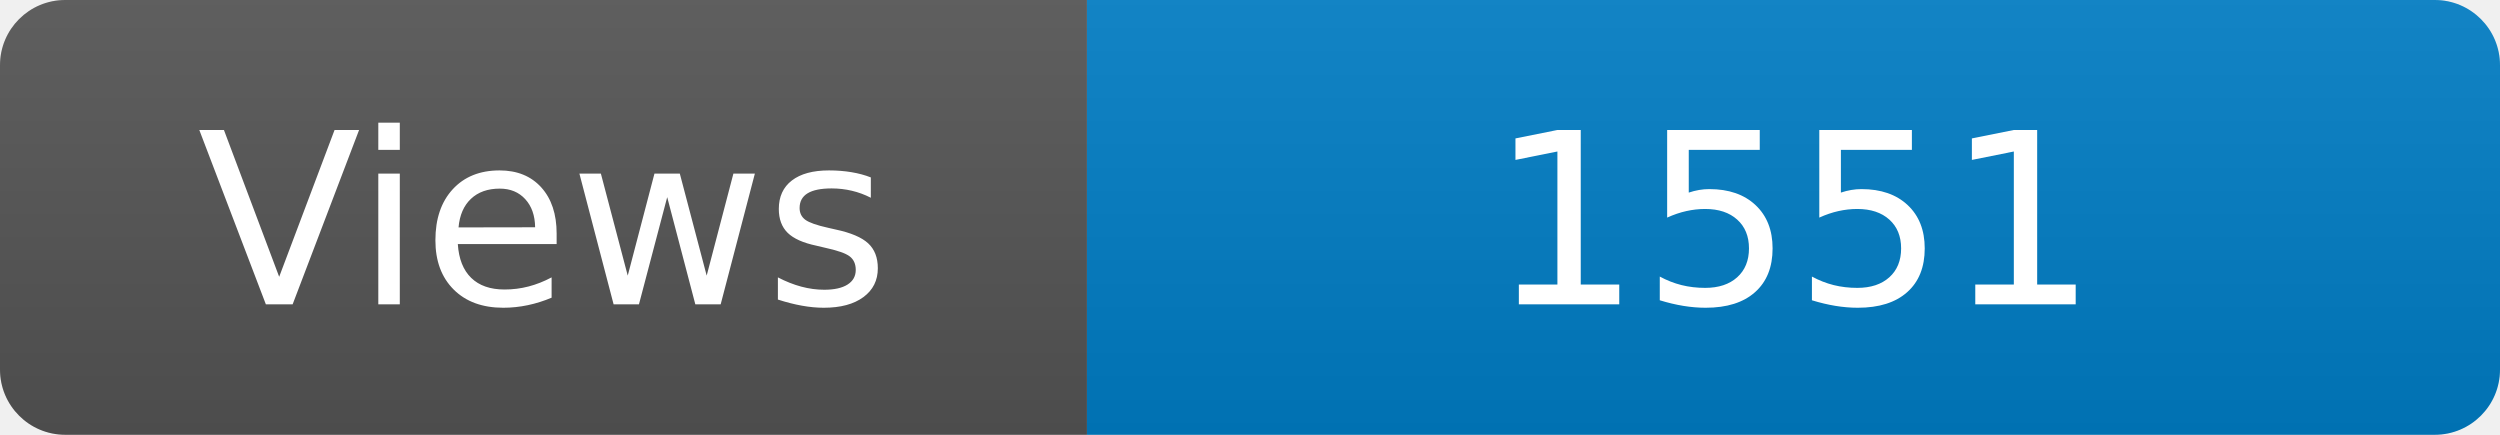
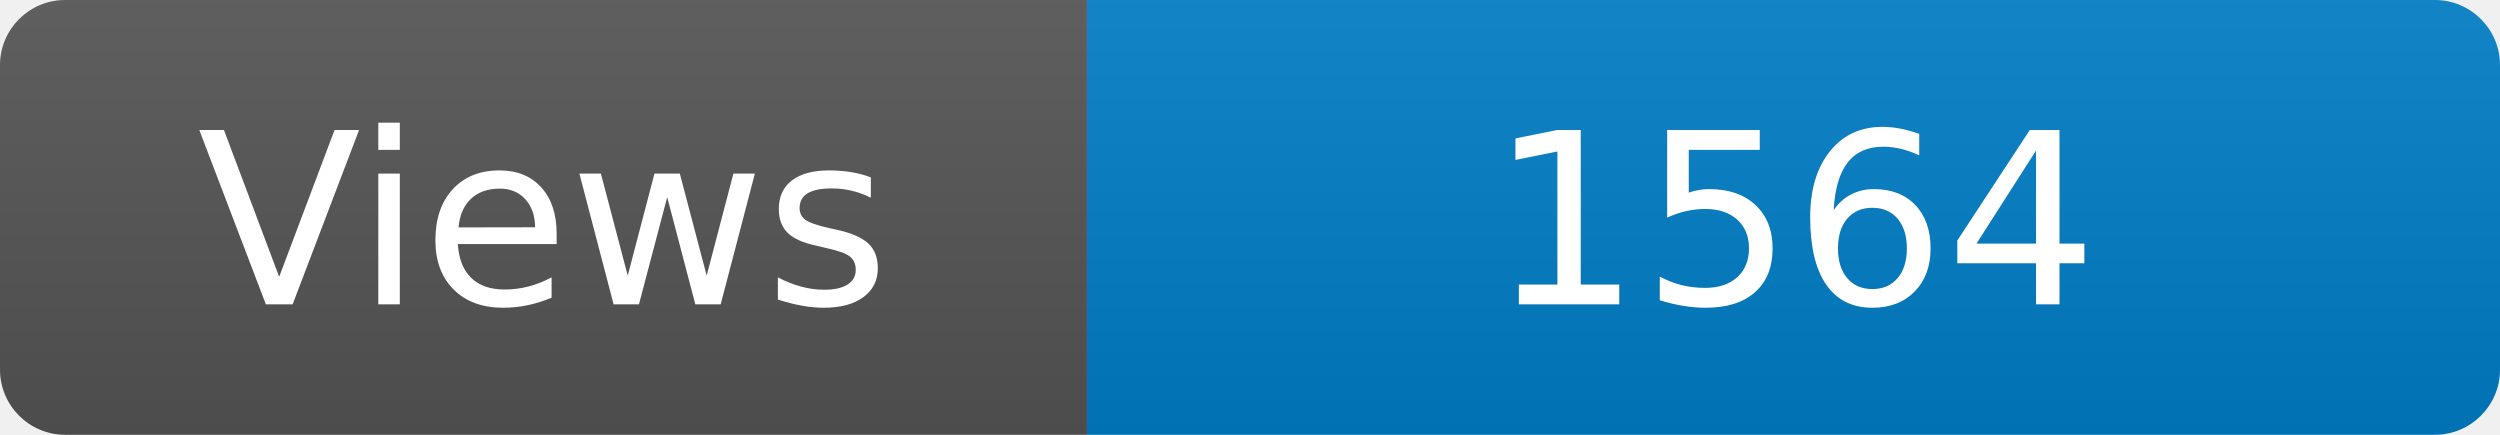
<svg xmlns="http://www.w3.org/2000/svg" width="115" height="20" role="img" aria-label="Maintained?: yes">
  <linearGradient id="s" x2="0" y2="100%">
    <stop offset="0" stop-color="#bbb" stop-opacity=".1" />
    <stop offset="1" stop-opacity=".1" />
  </linearGradient>
  <clipPath id="r">
    <rect width="115" height="20" rx="3" fill="#fff" />
  </clipPath>
  <g clip-path="url(#r)">
    <rect width="50" height="20" fill="#555" />
    <rect x="50" width="160" height="20" fill="#007ec6" />
    <rect width="115" height="20" fill="url(#s)" />
  </g>
  <g fill="#fff" text-anchor="middle" font-family="Verdana,Geneva,DejaVu Sans,sans-serif" font-size="110">
    <text x="250" y="140" transform="scale(.1)" fill="#fff">Views</text>
-     <text x="825" y="140" transform="scale(.1)" fill="#fff">1551</text>
+     <text x="825" y="140" transform="scale(.1)" fill="#fff">1564</text>
  </g>
</svg>
